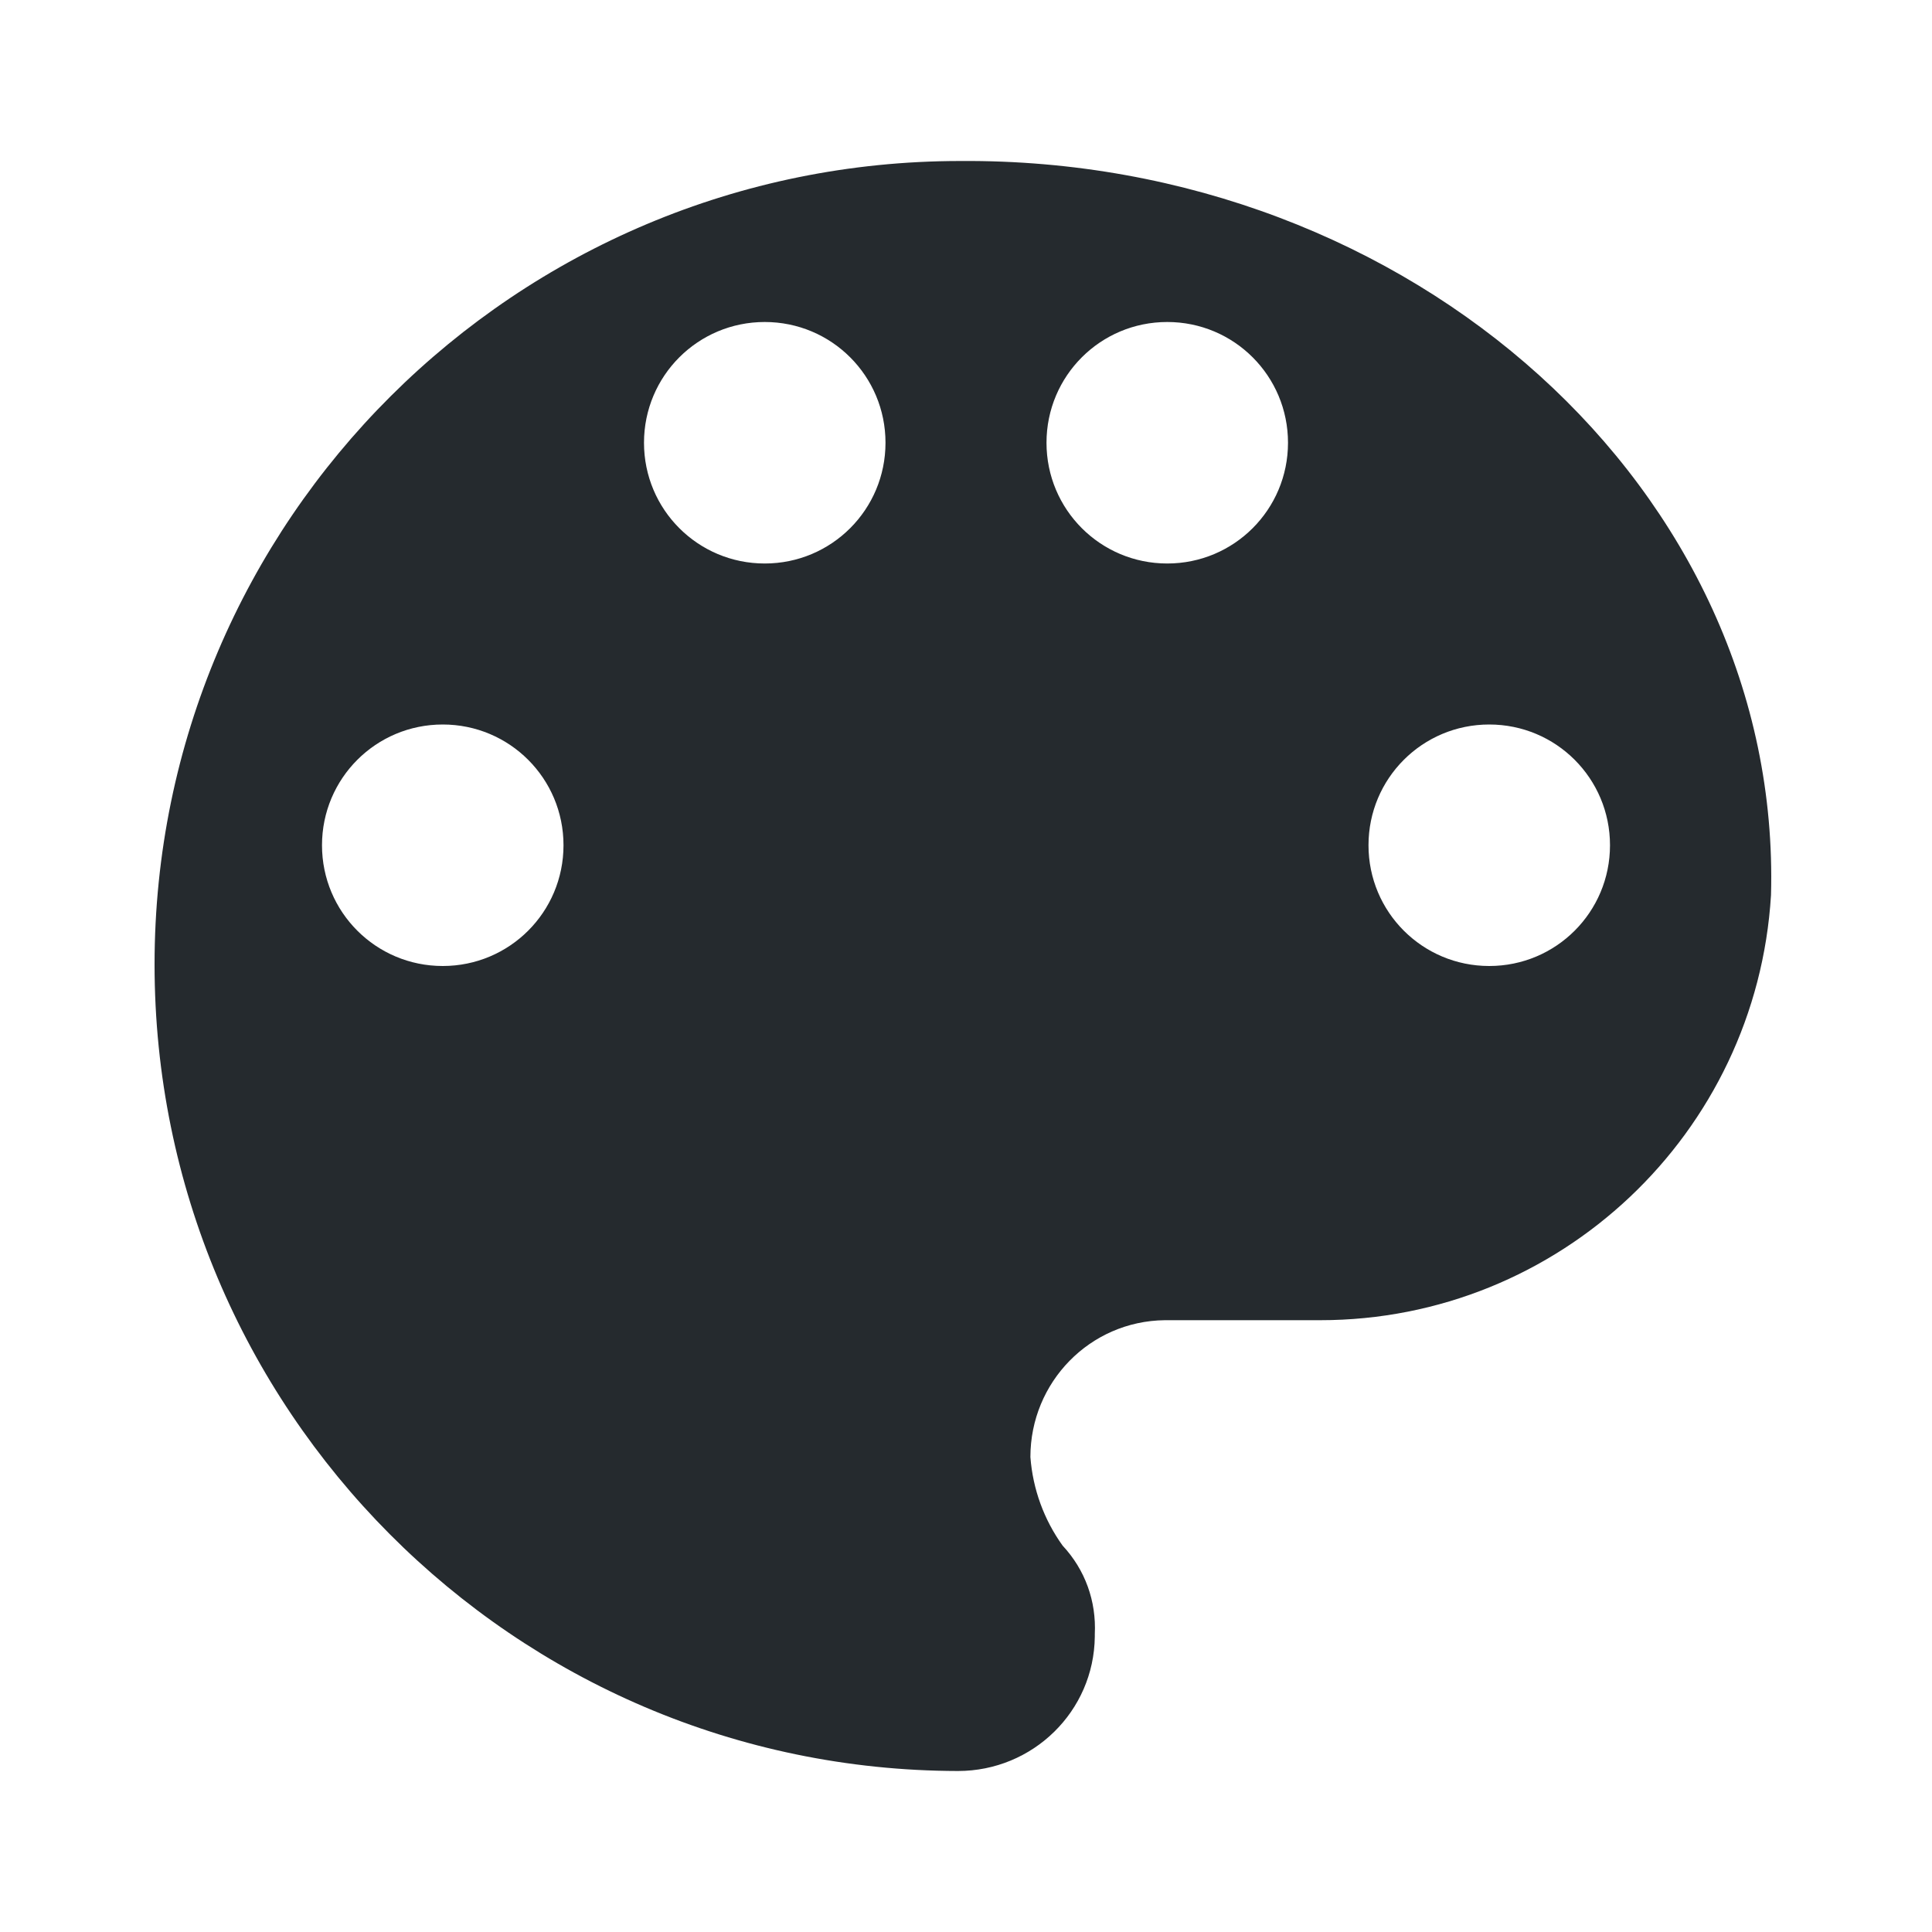
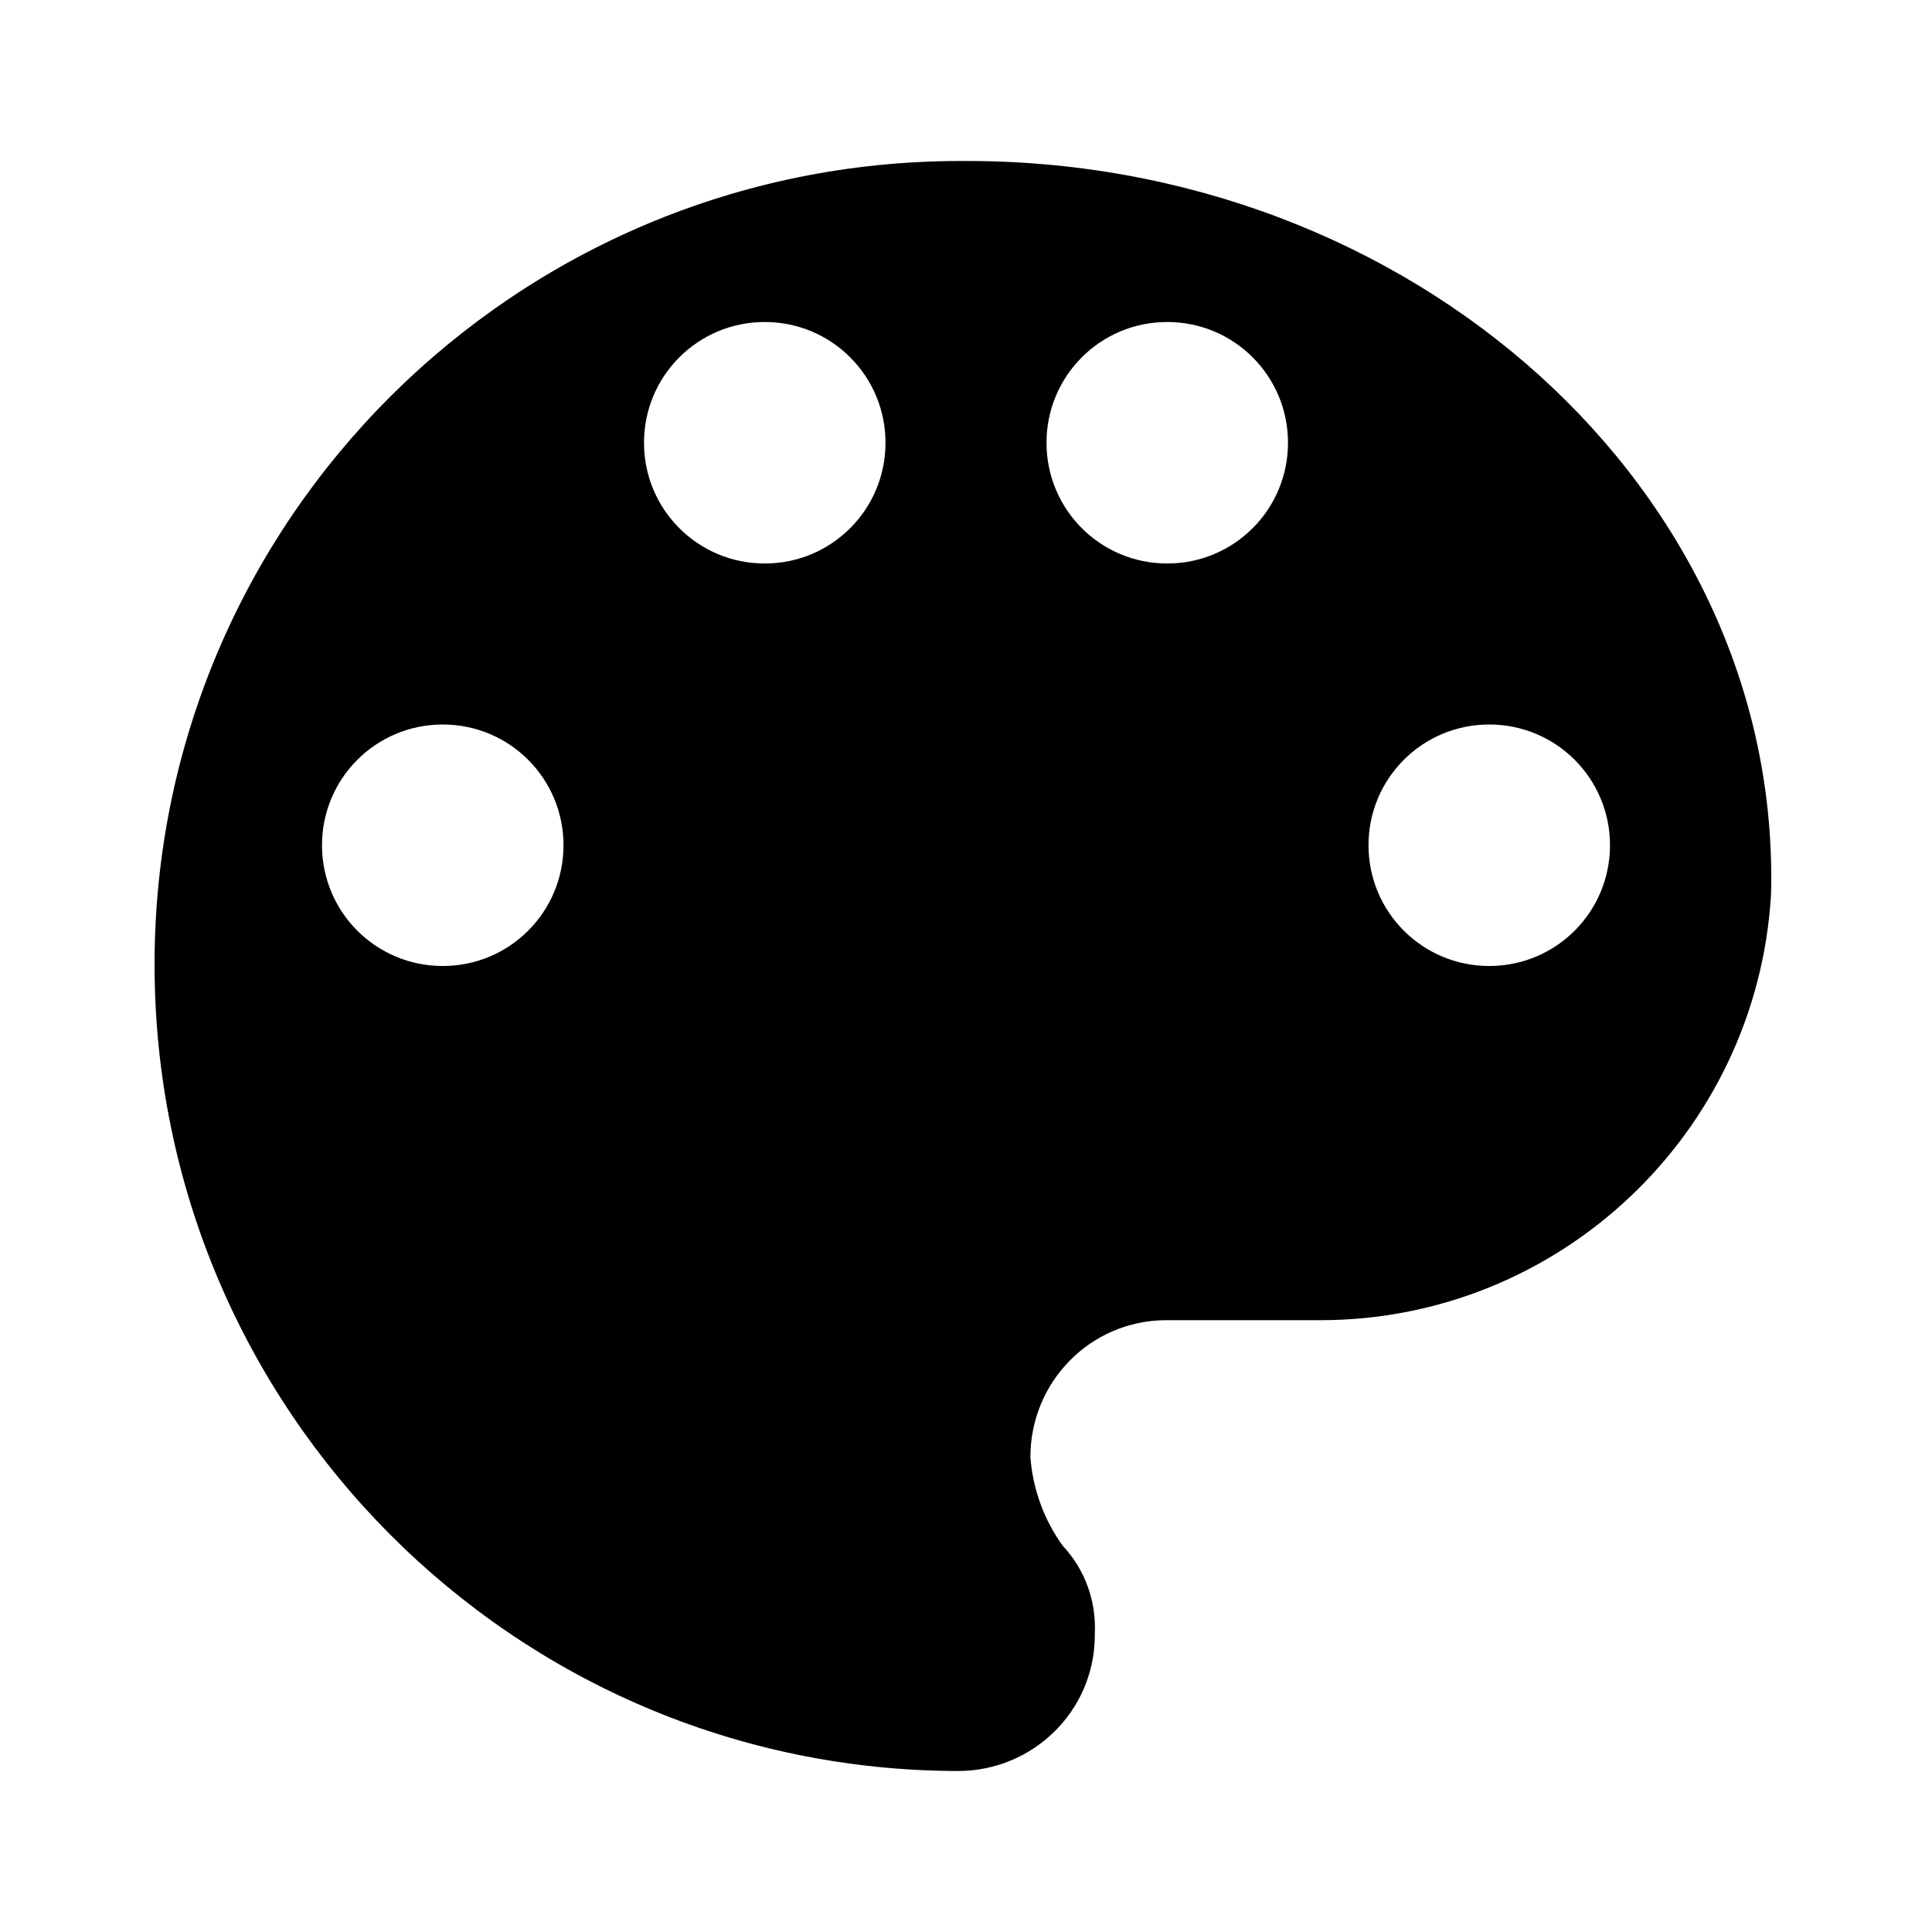
<svg xmlns="http://www.w3.org/2000/svg" width="24" height="24" fill="currentColor" viewBox="0 0 24 24">
-   <path fill="#252a2e" d="M11.93 2C6.41 2 1.92 6.46 1.92 11.98c0 5.52 4.46 10.01 9.98 10.02.93 0 1.69-.74 1.7-1.67v-.03c.02-.41-.12-.8-.4-1.1-.23-.32-.37-.7-.4-1.1 0-.93.74-1.69 1.67-1.7h1.93c2.97 0 5.42-2.32 5.6-5.28.14-5.02-4.46-9.16-10.07-9.12ZM5.5 12c-.83 0-1.5-.67-1.5-1.5S4.67 9 5.5 9 7 9.67 7 10.5 6.33 12 5.5 12Zm4-5C8.67 7 8 6.33 8 5.5S8.67 4 9.5 4s1.5.67 1.5 1.5S10.33 7 9.5 7Zm5 0c-.83 0-1.5-.67-1.5-1.5S13.67 4 14.5 4s1.5.67 1.5 1.5S15.33 7 14.5 7Zm4 5c-.83 0-1.5-.67-1.5-1.5S17.67 9 18.5 9s1.5.67 1.5 1.5-.67 1.5-1.5 1.5Z" />
+   <path d="M11.93 2C6.41 2 1.92 6.46 1.92 11.98c0 5.52 4.46 10.01 9.98 10.02.93 0 1.69-.74 1.7-1.67v-.03c.02-.41-.12-.8-.4-1.1-.23-.32-.37-.7-.4-1.1 0-.93.74-1.69 1.67-1.7h1.93c2.97 0 5.42-2.32 5.6-5.28.14-5.02-4.46-9.16-10.07-9.12ZM5.5 12c-.83 0-1.5-.67-1.5-1.5S4.67 9 5.5 9 7 9.67 7 10.5 6.33 12 5.5 12Zm4-5C8.67 7 8 6.33 8 5.5S8.67 4 9.5 4s1.5.67 1.5 1.5S10.33 7 9.5 7Zm5 0c-.83 0-1.5-.67-1.5-1.5S13.67 4 14.5 4s1.5.67 1.5 1.5S15.33 7 14.5 7Zm4 5c-.83 0-1.5-.67-1.5-1.5S17.67 9 18.5 9s1.5.67 1.5 1.5-.67 1.5-1.5 1.5Z" />
</svg>
